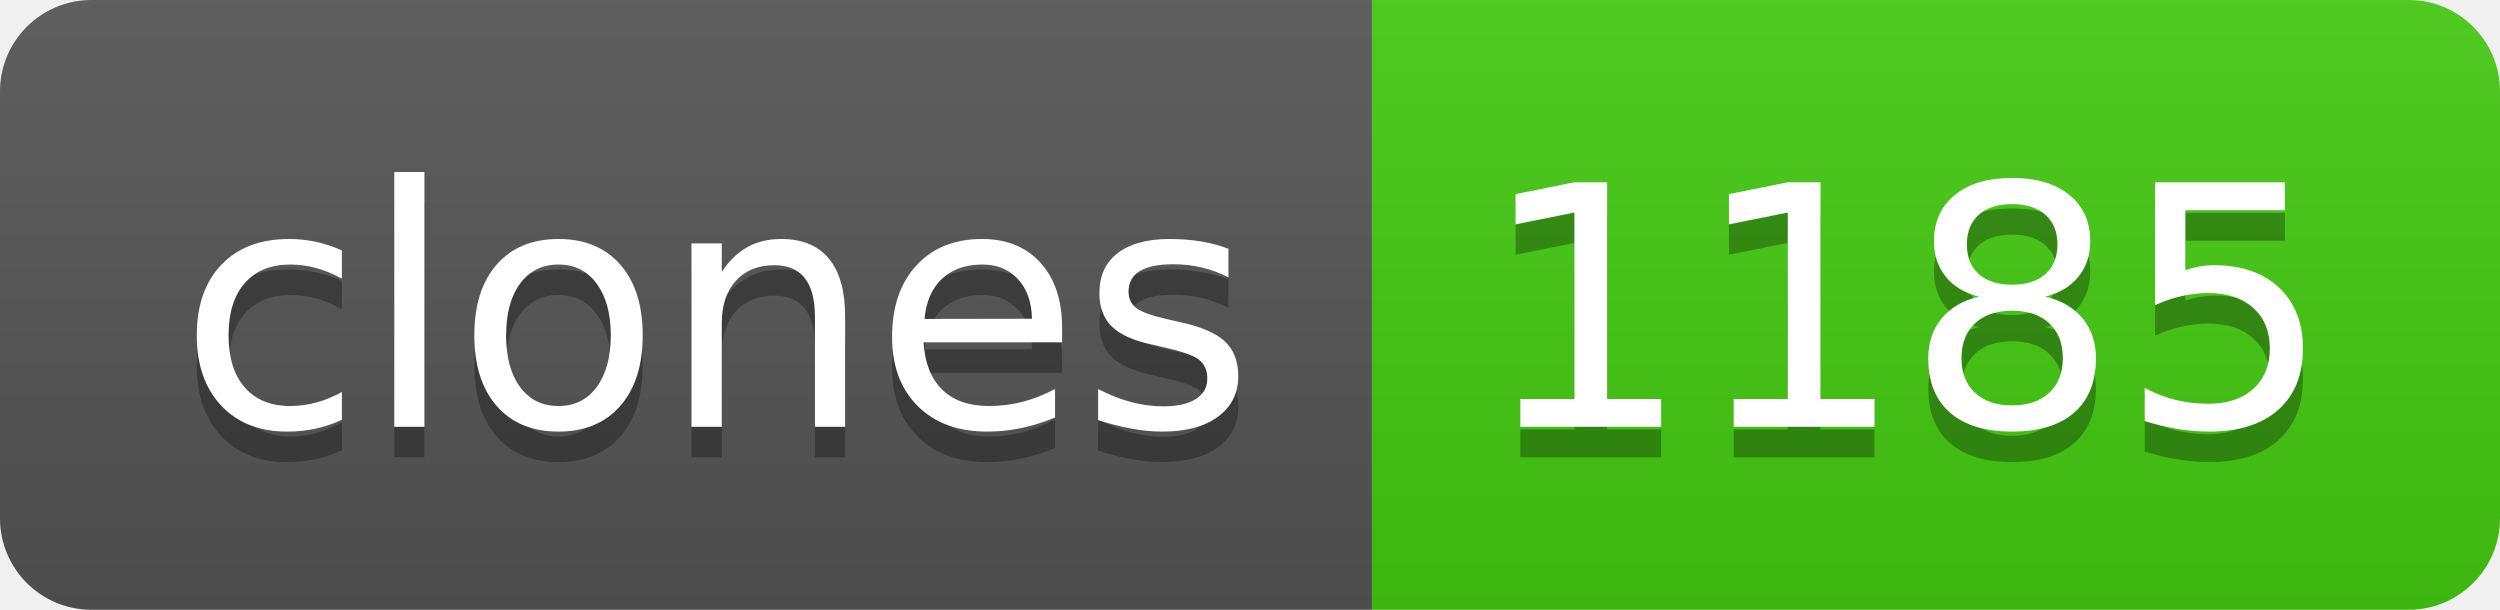
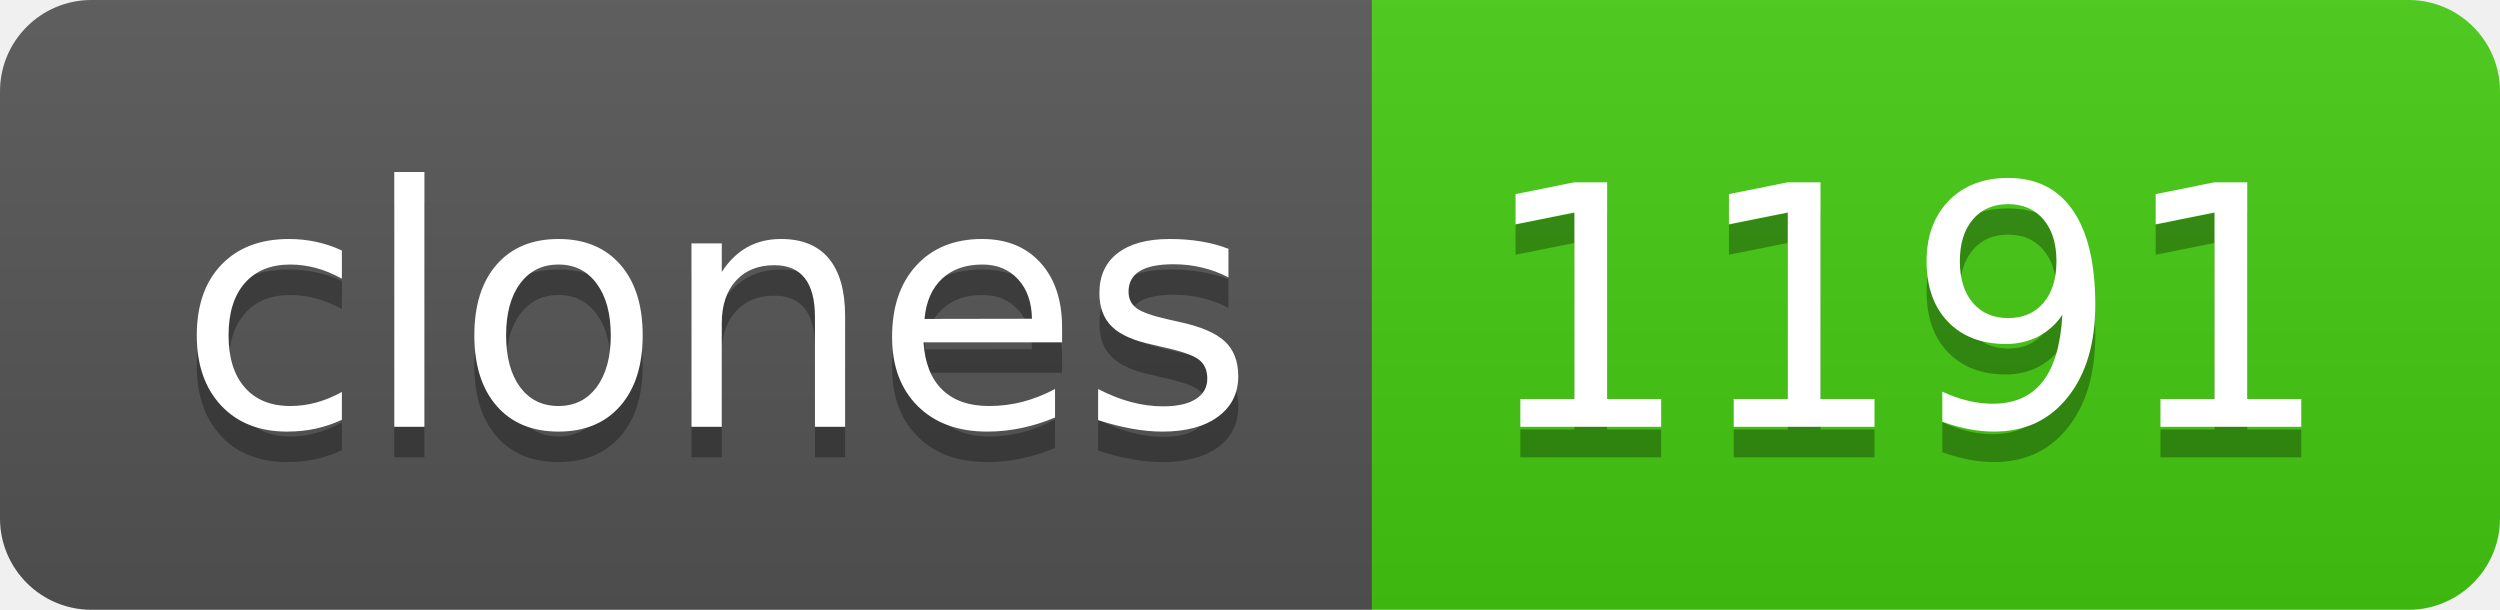
- <svg xmlns="http://www.w3.org/2000/svg" width="82" height="20" role="img" aria-label="clones: 1185">
+ <svg xmlns="http://www.w3.org/2000/svg" width="82" height="20" role="img" aria-label="clones: 1191">
  <linearGradient id="s" x2="0" y2="100%">
    <stop offset="0" stop-color="#bbb" stop-opacity=".1" />
    <stop offset="1" stop-opacity=".1" />
  </linearGradient>
  <clipPath id="r">
    <rect width="82" height="20" rx="3" fill="#fff" />
  </clipPath>
  <g clip-path="url(#r)">
    <rect width="45" height="20" fill="#555" />
    <rect x="45" width="37" height="20" fill="#4c1" />
    <rect width="82" height="20" fill="url(#s)" />
  </g>
  <g fill="#fff" text-anchor="middle" font-family="Verdana,Geneva,DejaVu Sans,sans-serif" text-rendering="geometricPrecision" font-size="110">
    <text aria-hidden="true" x="235" y="150" fill="#010101" fill-opacity=".3" transform="scale(.1)" textLength="350">clones</text>
    <text x="235" y="140" transform="scale(.1)" fill="#fff" textLength="350">clones</text>
-     <text aria-hidden="true" x="625" y="150" fill="#010101" fill-opacity=".3" transform="scale(.1)" textLength="270">1185</text>
-     <text x="625" y="140" transform="scale(.1)" fill="#fff" textLength="270">1185</text>
+     <text aria-hidden="true" x="625" y="150" fill="#010101" fill-opacity=".3" transform="scale(.1)" textLength="270">1191</text>
+     <text x="625" y="140" transform="scale(.1)" fill="#fff" textLength="270">1191</text>
  </g>
</svg>
